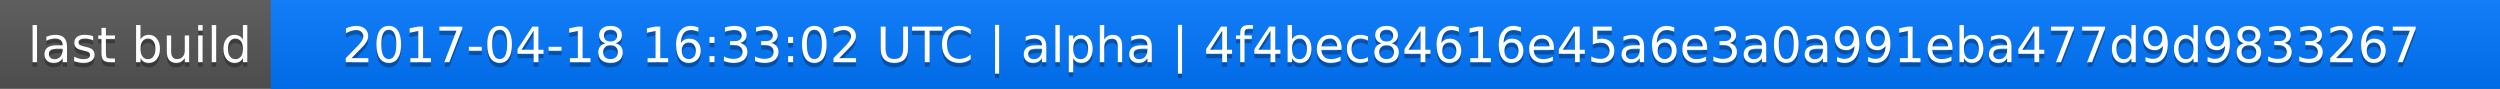
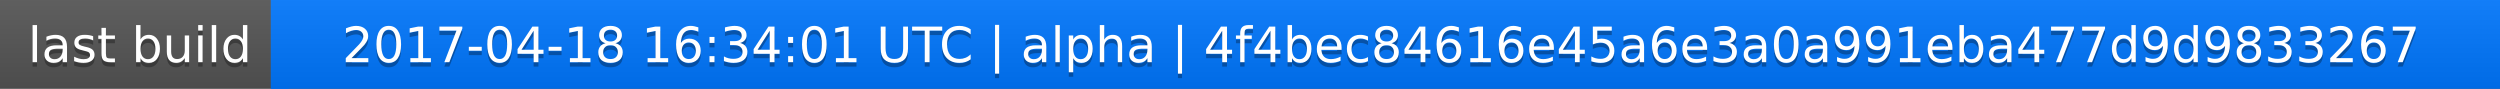
<svg xmlns="http://www.w3.org/2000/svg" width="563" height="20">
  <linearGradient id="a" x2="0" y2="100%">
    <stop offset="0" stop-color="#bbb" stop-opacity=".1" />
    <stop offset="1" stop-opacity=".1" />
  </linearGradient>
  <rect rx="0" width="563" height="20" fill="#555" />
  <rect rx="0" x="61" width="502" height="20" fill="#07f" />
  <path fill="#07f" d="M61 0h4v20h-4z" />
  <rect rx="0" width="563" height="20" fill="url(#a)" />
  <g fill="#fff" text-anchor="middle" font-family="DejaVu Sans,Verdana,Geneva,sans-serif" font-size="11">
    <text x="31.5" y="15" fill="#010101" fill-opacity=".3">last build</text>
    <text x="31.5" y="14">last build</text>
-     <text x="311" y="15" fill="#010101" fill-opacity=".3">2017-04-18 16:33:02 UTC | alpha | 4f4bec84616e45a6e3a0a991eba477d9d9833267</text>
-     <text x="311" y="14">2017-04-18 16:33:02 UTC | alpha | 4f4bec84616e45a6e3a0a991eba477d9d9833267</text>
+     <text x="311" y="15" fill="#010101" fill-opacity=".3">2017-04-18 16:34:01 UTC | alpha | 4f4bec84616e45a6e3a0a991eba477d9d9833267</text>
+     <text x="311" y="14">2017-04-18 16:34:01 UTC | alpha | 4f4bec84616e45a6e3a0a991eba477d9d9833267</text>
  </g>
</svg>
